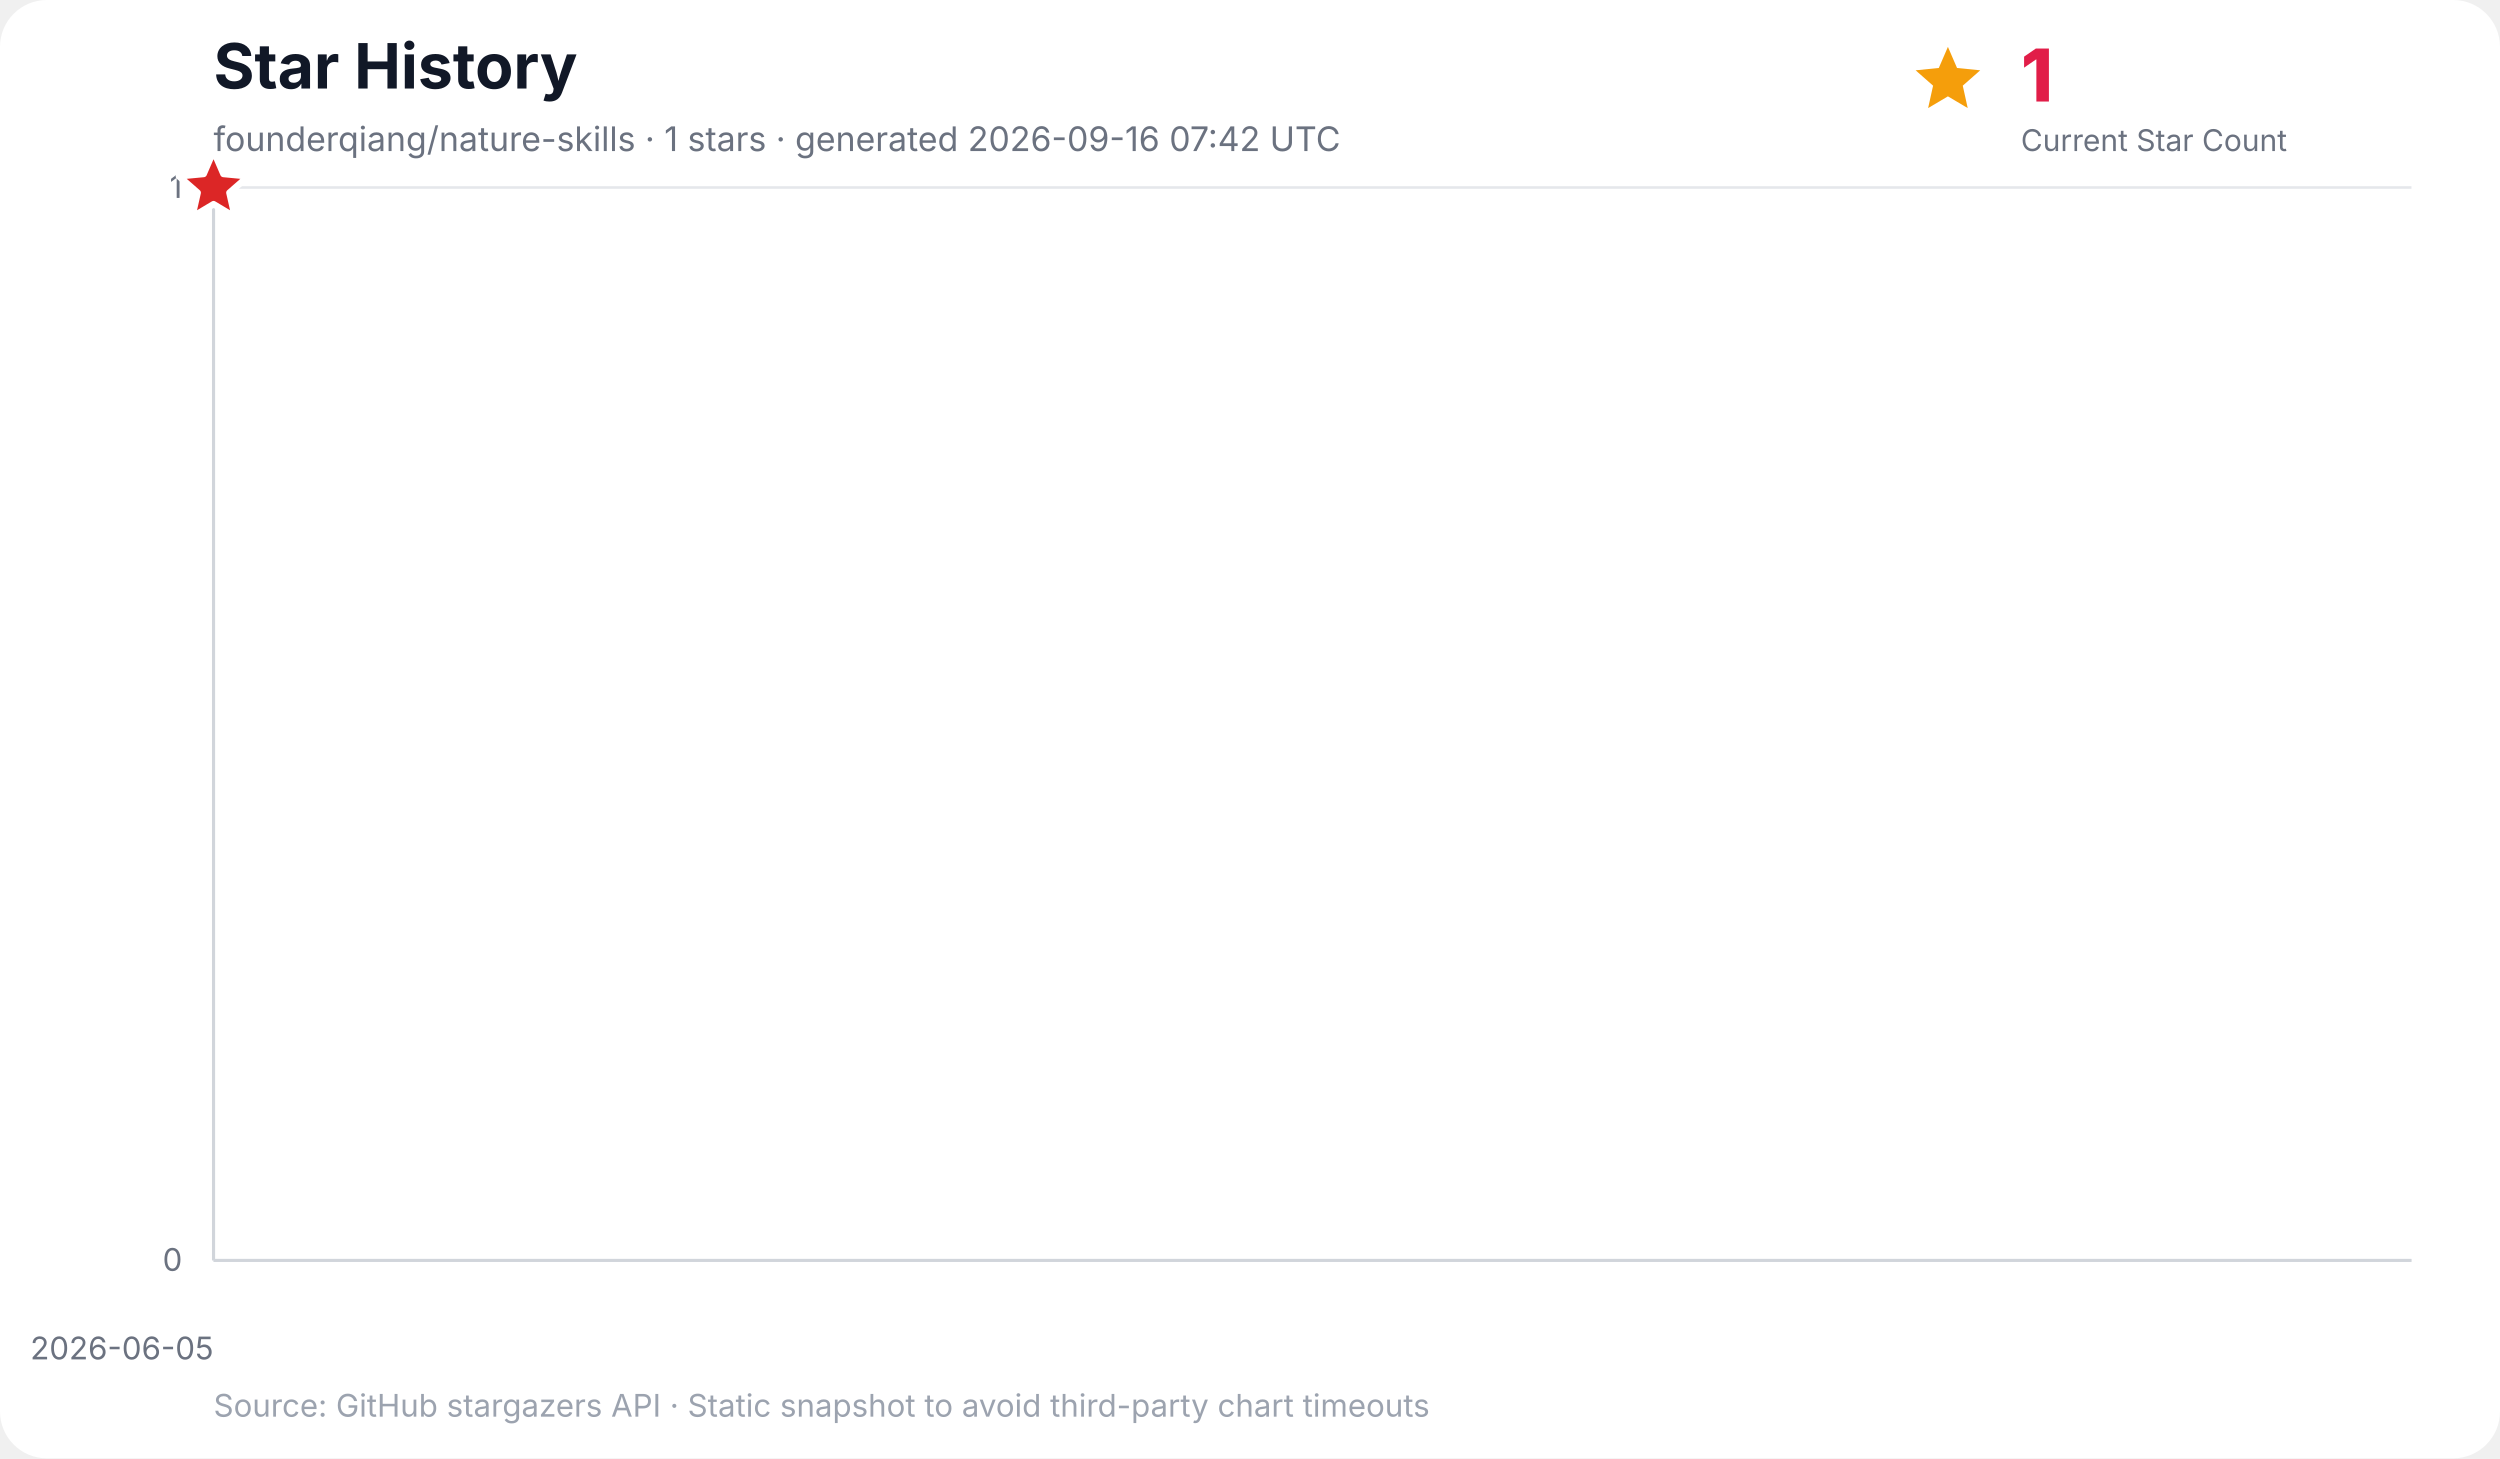
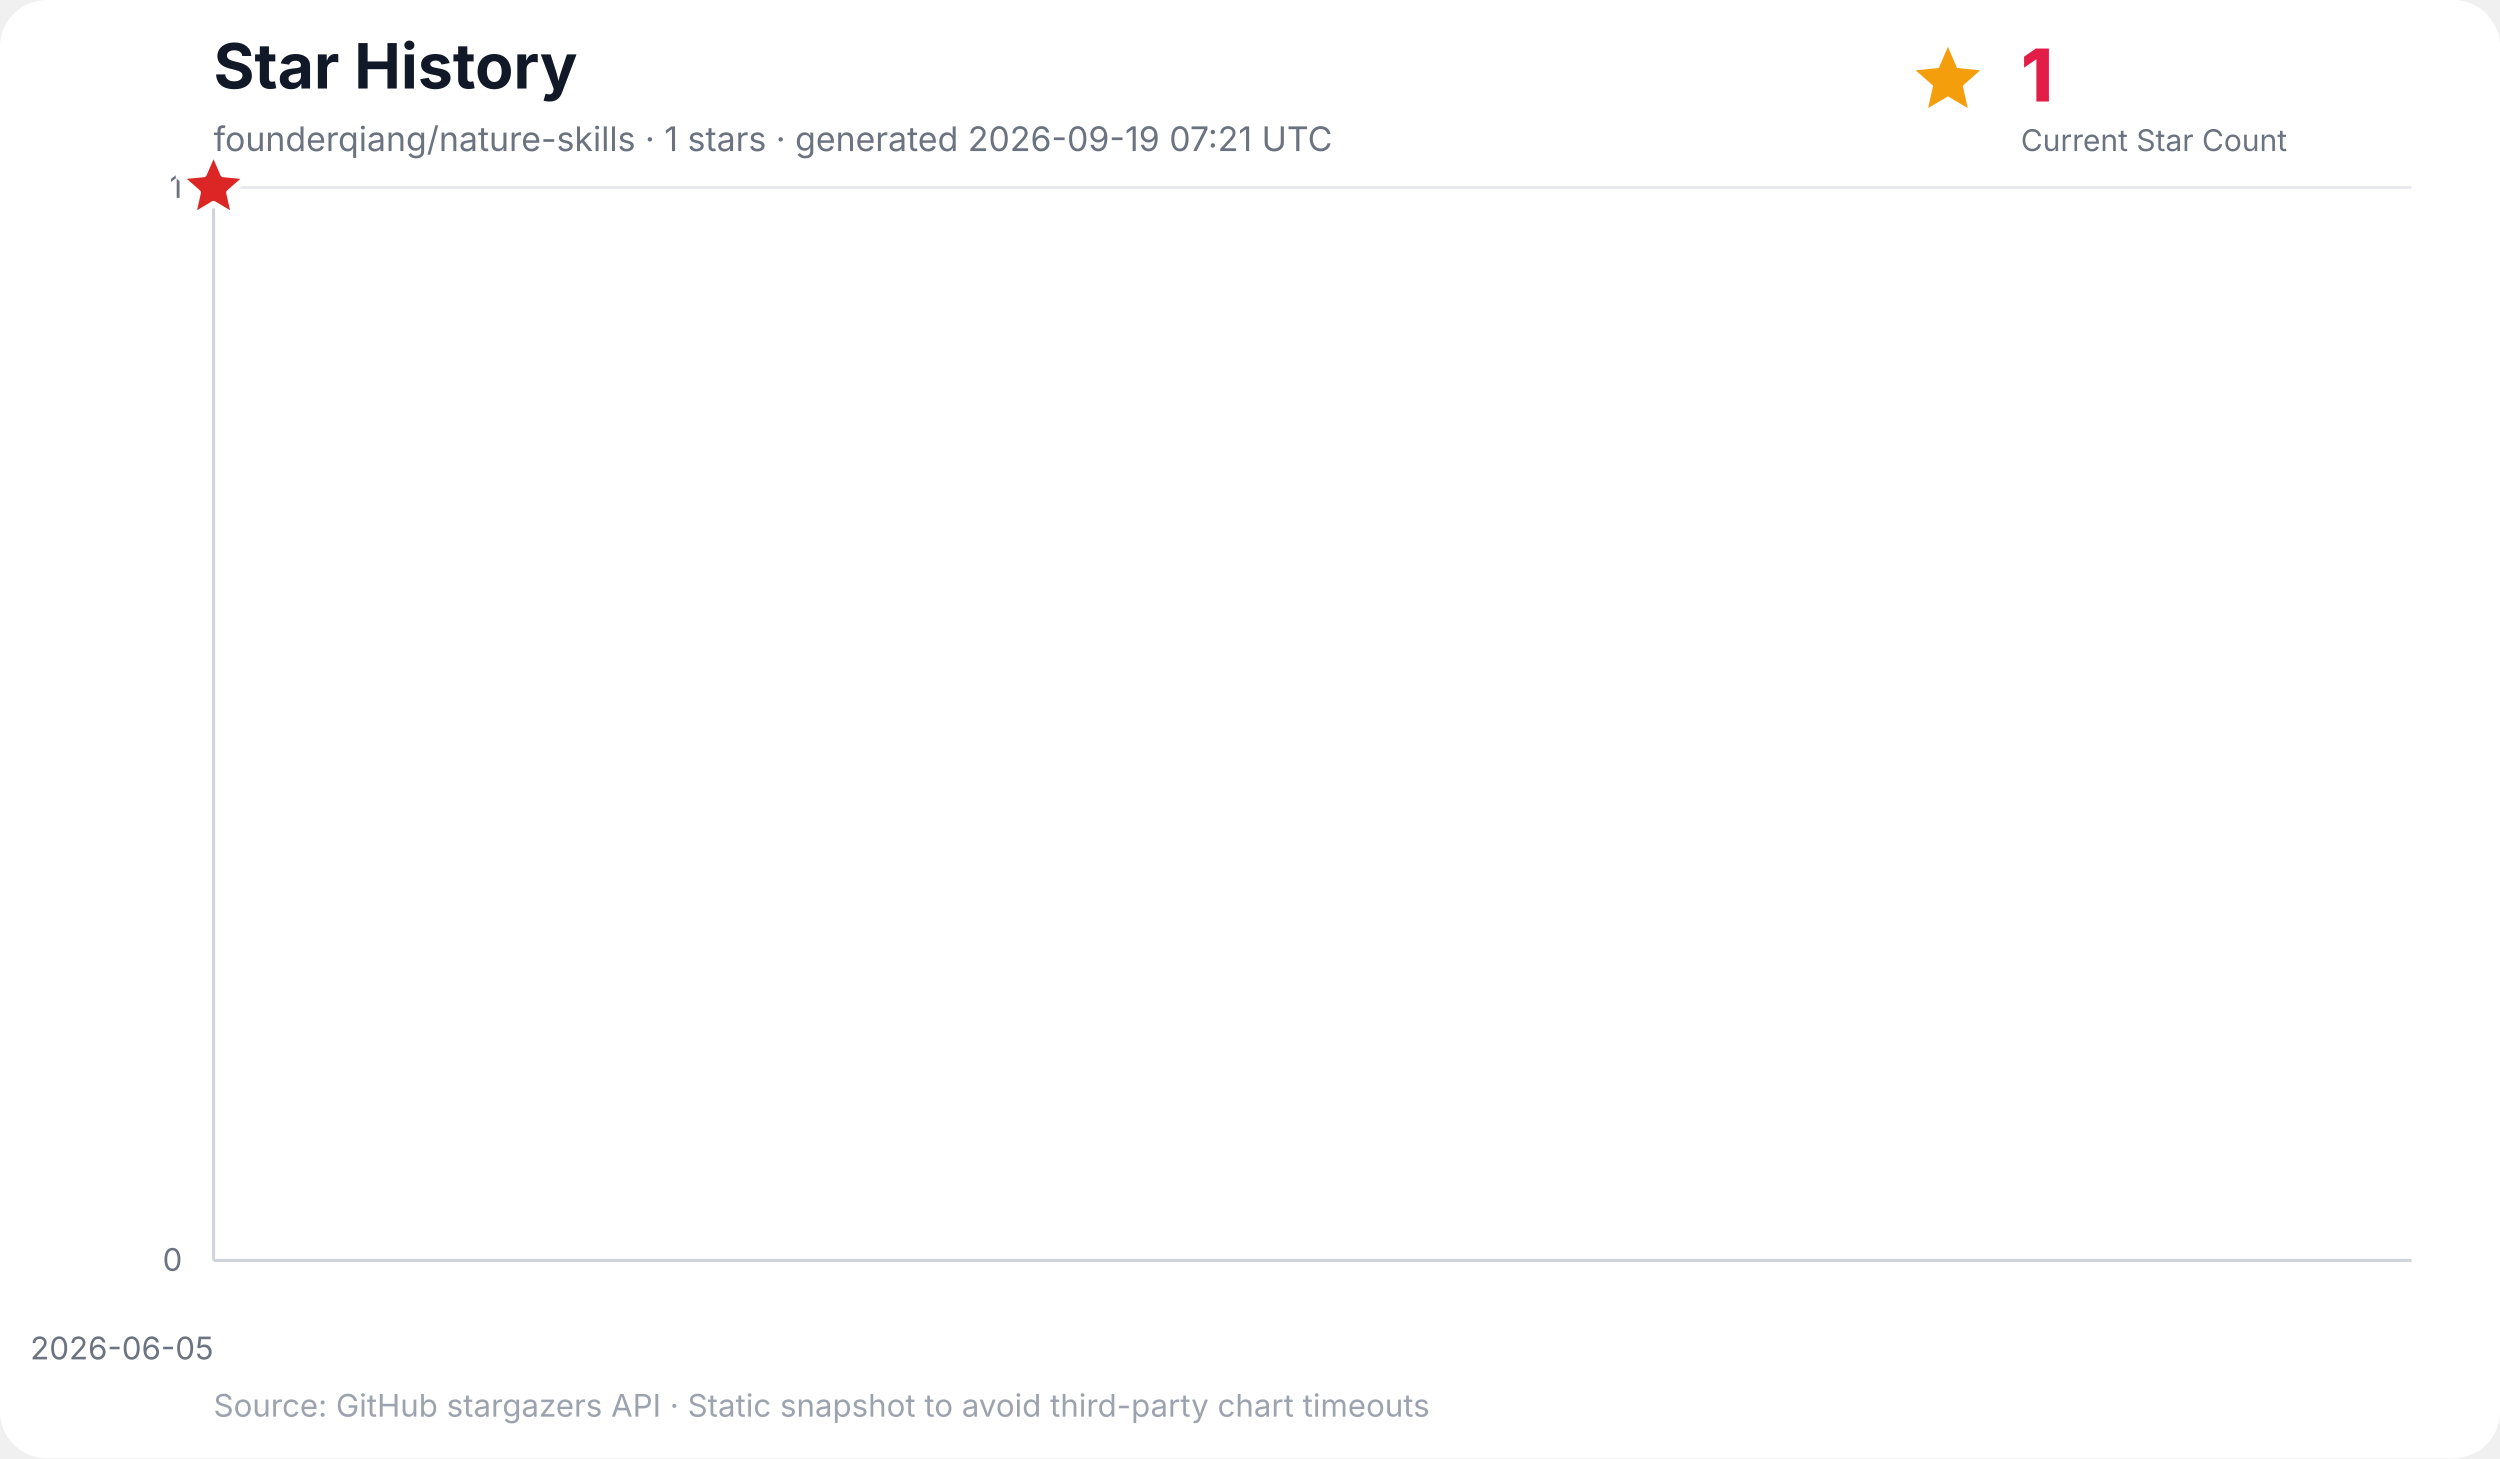
<svg xmlns="http://www.w3.org/2000/svg" width="960" height="560" viewBox="0 0 960 560" role="img" aria-labelledby="title desc">
  <rect width="100%" height="100%" rx="18" fill="#ffffff" />
  <text x="82" y="34" font-family="Inter, ui-sans-serif, system-ui, -apple-system, BlinkMacSystemFont, Segoe UI, sans-serif" font-size="24" font-weight="700" fill="#111827">Star History</text>
-   <text x="82" y="58" font-family="Inter, ui-sans-serif, system-ui, -apple-system, BlinkMacSystemFont, Segoe UI, sans-serif" font-size="13" fill="#6b7280">founderqiang/nature-skills · 1 stars · generated 2026-09-16 07:42 UTC</text>
+   <text x="82" y="58" font-family="Inter, ui-sans-serif, system-ui, -apple-system, BlinkMacSystemFont, Segoe UI, sans-serif" font-size="13" fill="#6b7280">founderqiang/nature-skills · 1 stars · generated 2026-09-19 07:21 UTC</text>
  <g data-kpi="current-star-count" role="group" aria-label="Current star count: 1" font-family="Inter, ui-sans-serif, system-ui, -apple-system, BlinkMacSystemFont, Segoe UI, sans-serif">
    <polygon data-marker="current-star-summary" points="748.0,18.0 751.5,26.1 760.4,27.0 753.7,32.9 755.6,41.5 748.0,37.0 740.4,41.5 742.3,32.9 735.6,27.0 744.5,26.1" fill="#f59e0b" />
    <text x="776" y="39" font-size="28" font-weight="800" letter-spacing="-0.5" fill="#e11d48">1</text>
    <text x="776" y="58" font-size="11.5" fill="#6b7280">Current Star Count</text>
  </g>
  <g font-family="Inter, ui-sans-serif, system-ui, -apple-system, BlinkMacSystemFont, Segoe UI, sans-serif">
    <line x1="82" y1="484.0" x2="926" y2="484.0" stroke="#e5e7eb" stroke-width="1" />
    <text x="70" y="488.0" text-anchor="end" font-size="12" fill="#6b7280">0</text>
    <line x1="82" y1="72.0" x2="926" y2="72.0" stroke="#e5e7eb" stroke-width="1" />
    <text x="70" y="76.0" text-anchor="end" font-size="12" fill="#6b7280">1</text>
    <line x1="82.0" y1="72" x2="82.0" y2="484" stroke="#f3f4f6" stroke-width="1" />
    <text x="82.0" y="522" text-anchor="end" font-size="12" fill="#6b7280">2026-06-05</text>
    <line x1="82" y1="72" x2="82" y2="484" stroke="#d1d5db" stroke-width="1.2" />
    <line x1="82" y1="484" x2="926" y2="484" stroke="#d1d5db" stroke-width="1.2" />
    <polygon points="82.0,484.0 82.0,72.0 82.0,484.0" fill="#38bdf8" opacity="0.16" />
    <polyline points="82.0,72.0" fill="none" stroke="#0284c7" stroke-width="3" stroke-linecap="round" stroke-linejoin="round" />
    <polygon data-marker="latest-star-count" points="82.0,58.0 85.8,66.8 95.3,67.7 88.1,74.0 90.2,83.3 82.0,78.4 73.8,83.3 75.9,74.0 68.7,67.7 78.2,66.8" fill="#dc2626" stroke="#ffffff" stroke-width="2.5" stroke-linejoin="round" />
    <text x="82" y="544" font-size="12" fill="#9ca3af">Source: GitHub stargazers API · Static snapshot to avoid third-party chart timeouts</text>
  </g>
</svg>
